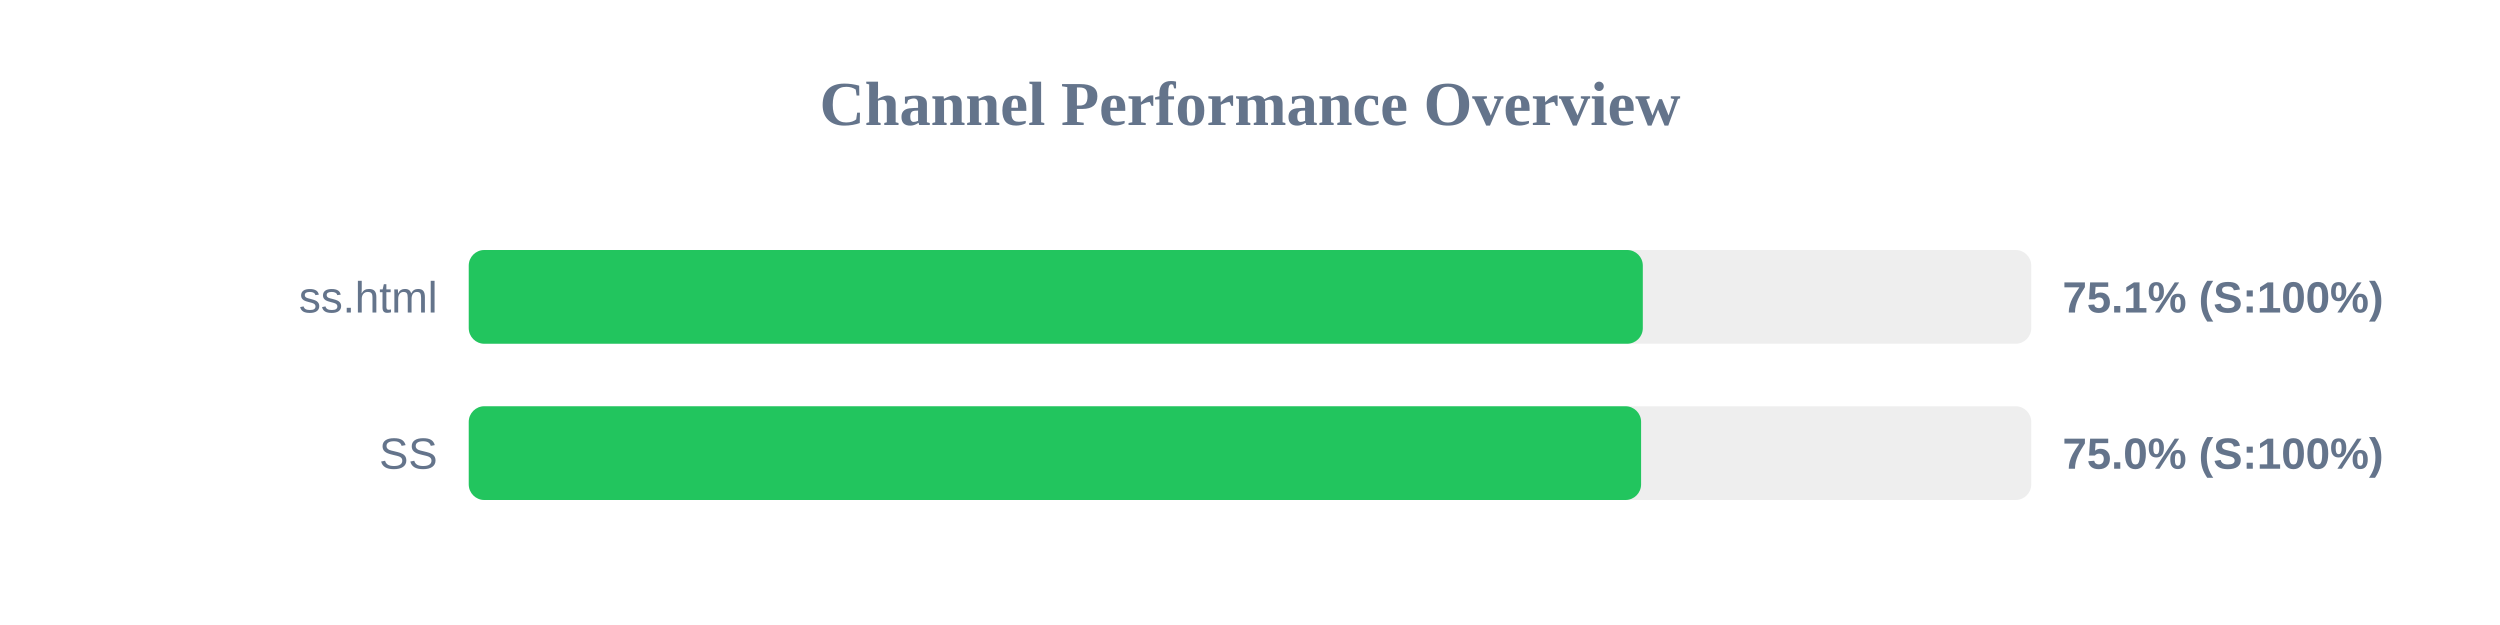
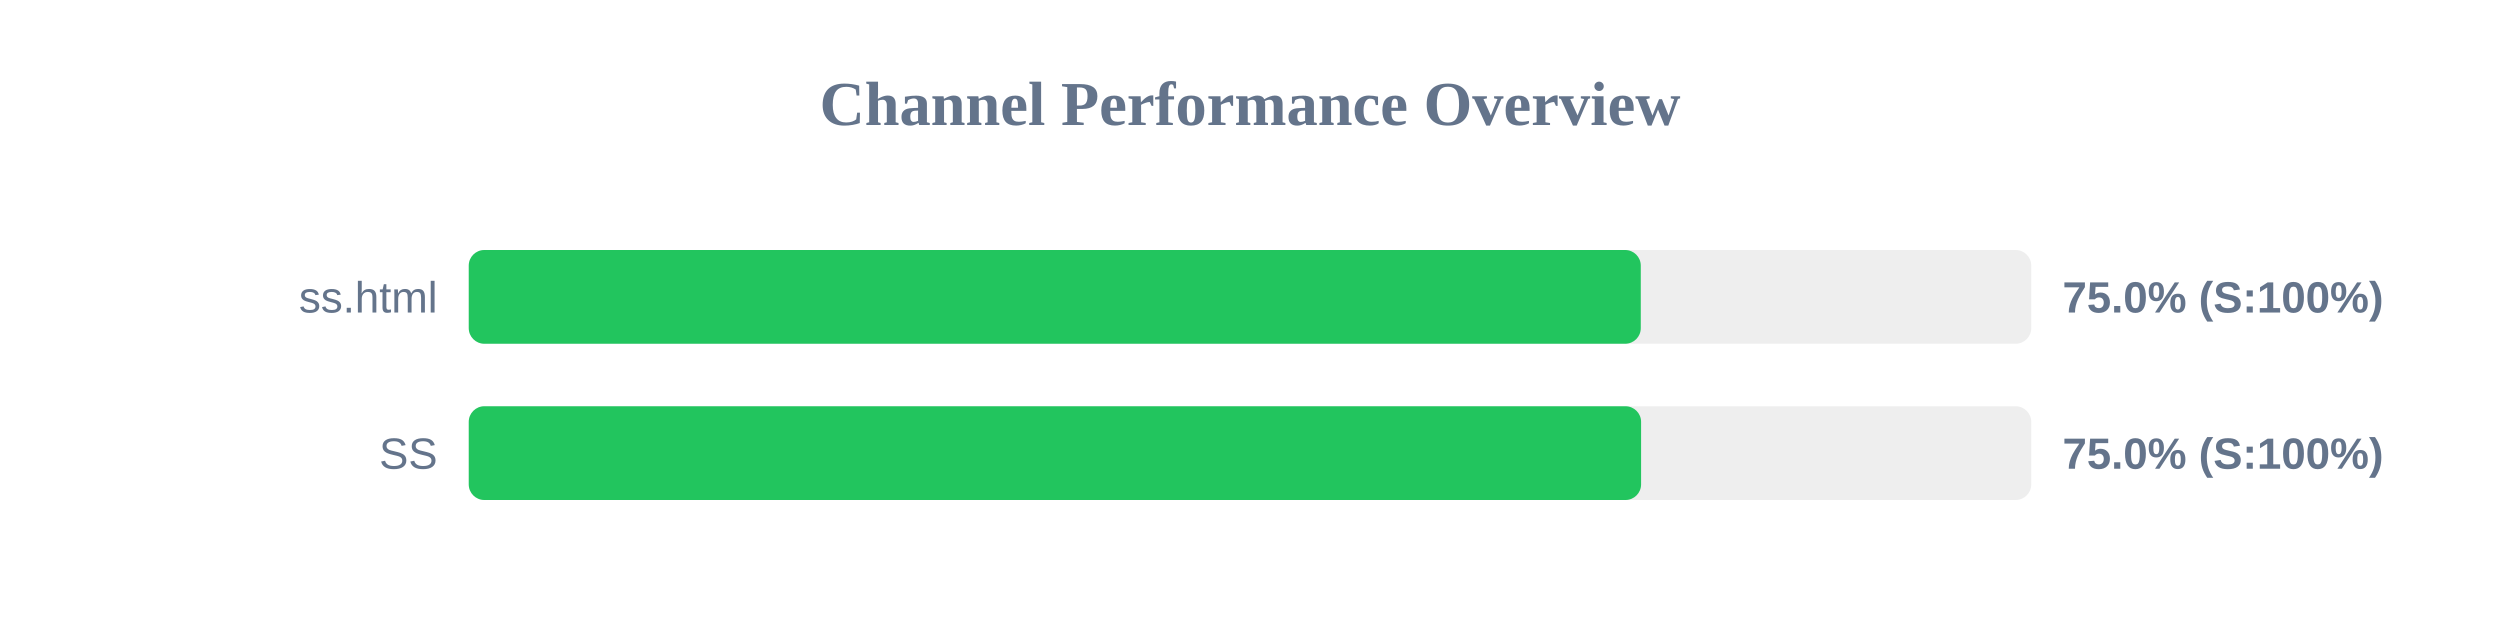
<svg xmlns="http://www.w3.org/2000/svg" width="800" height="200" version="1.1">
  <style>
        .row { font: 14px Arial; fill: #64748b; }
        .score { font: bold 14px Arial; fill: #64748b; }
    </style>
  <text x="400" y="40" text-anchor="middle" font-size="20px" font-weight="bold" fill="#64748b">Channel Performance Overview</text>
  <rect x="150" y="80" width="500" height="30" fill="#eee" rx="5" />
-   <rect x="150" y="80" width="375.7" height="30" fill="#22c55e" rx="5" />
+   <rect x="150" y="80" width="375.05" height="30" fill="#22c55e" rx="5" />
  <text x="140" y="100" text-anchor="end" class="row">ss.html</text>
-   <text x="660" y="100" text-anchor="start" class="score">75.1% (S:100%)</text>
+   <text x="660" y="100" text-anchor="start" class="score">75.0% (S:100%)</text>
  <rect x="150" y="130" width="500" height="30" fill="#eee" rx="5" />
  <rect x="150" y="130" width="375.15" height="30" fill="#22c55e" rx="5" />
  <text x="140" y="150" text-anchor="end" class="row">SS</text>
  <text x="660" y="150" text-anchor="start" class="score">75.0% (S:100%)</text>
</svg>
